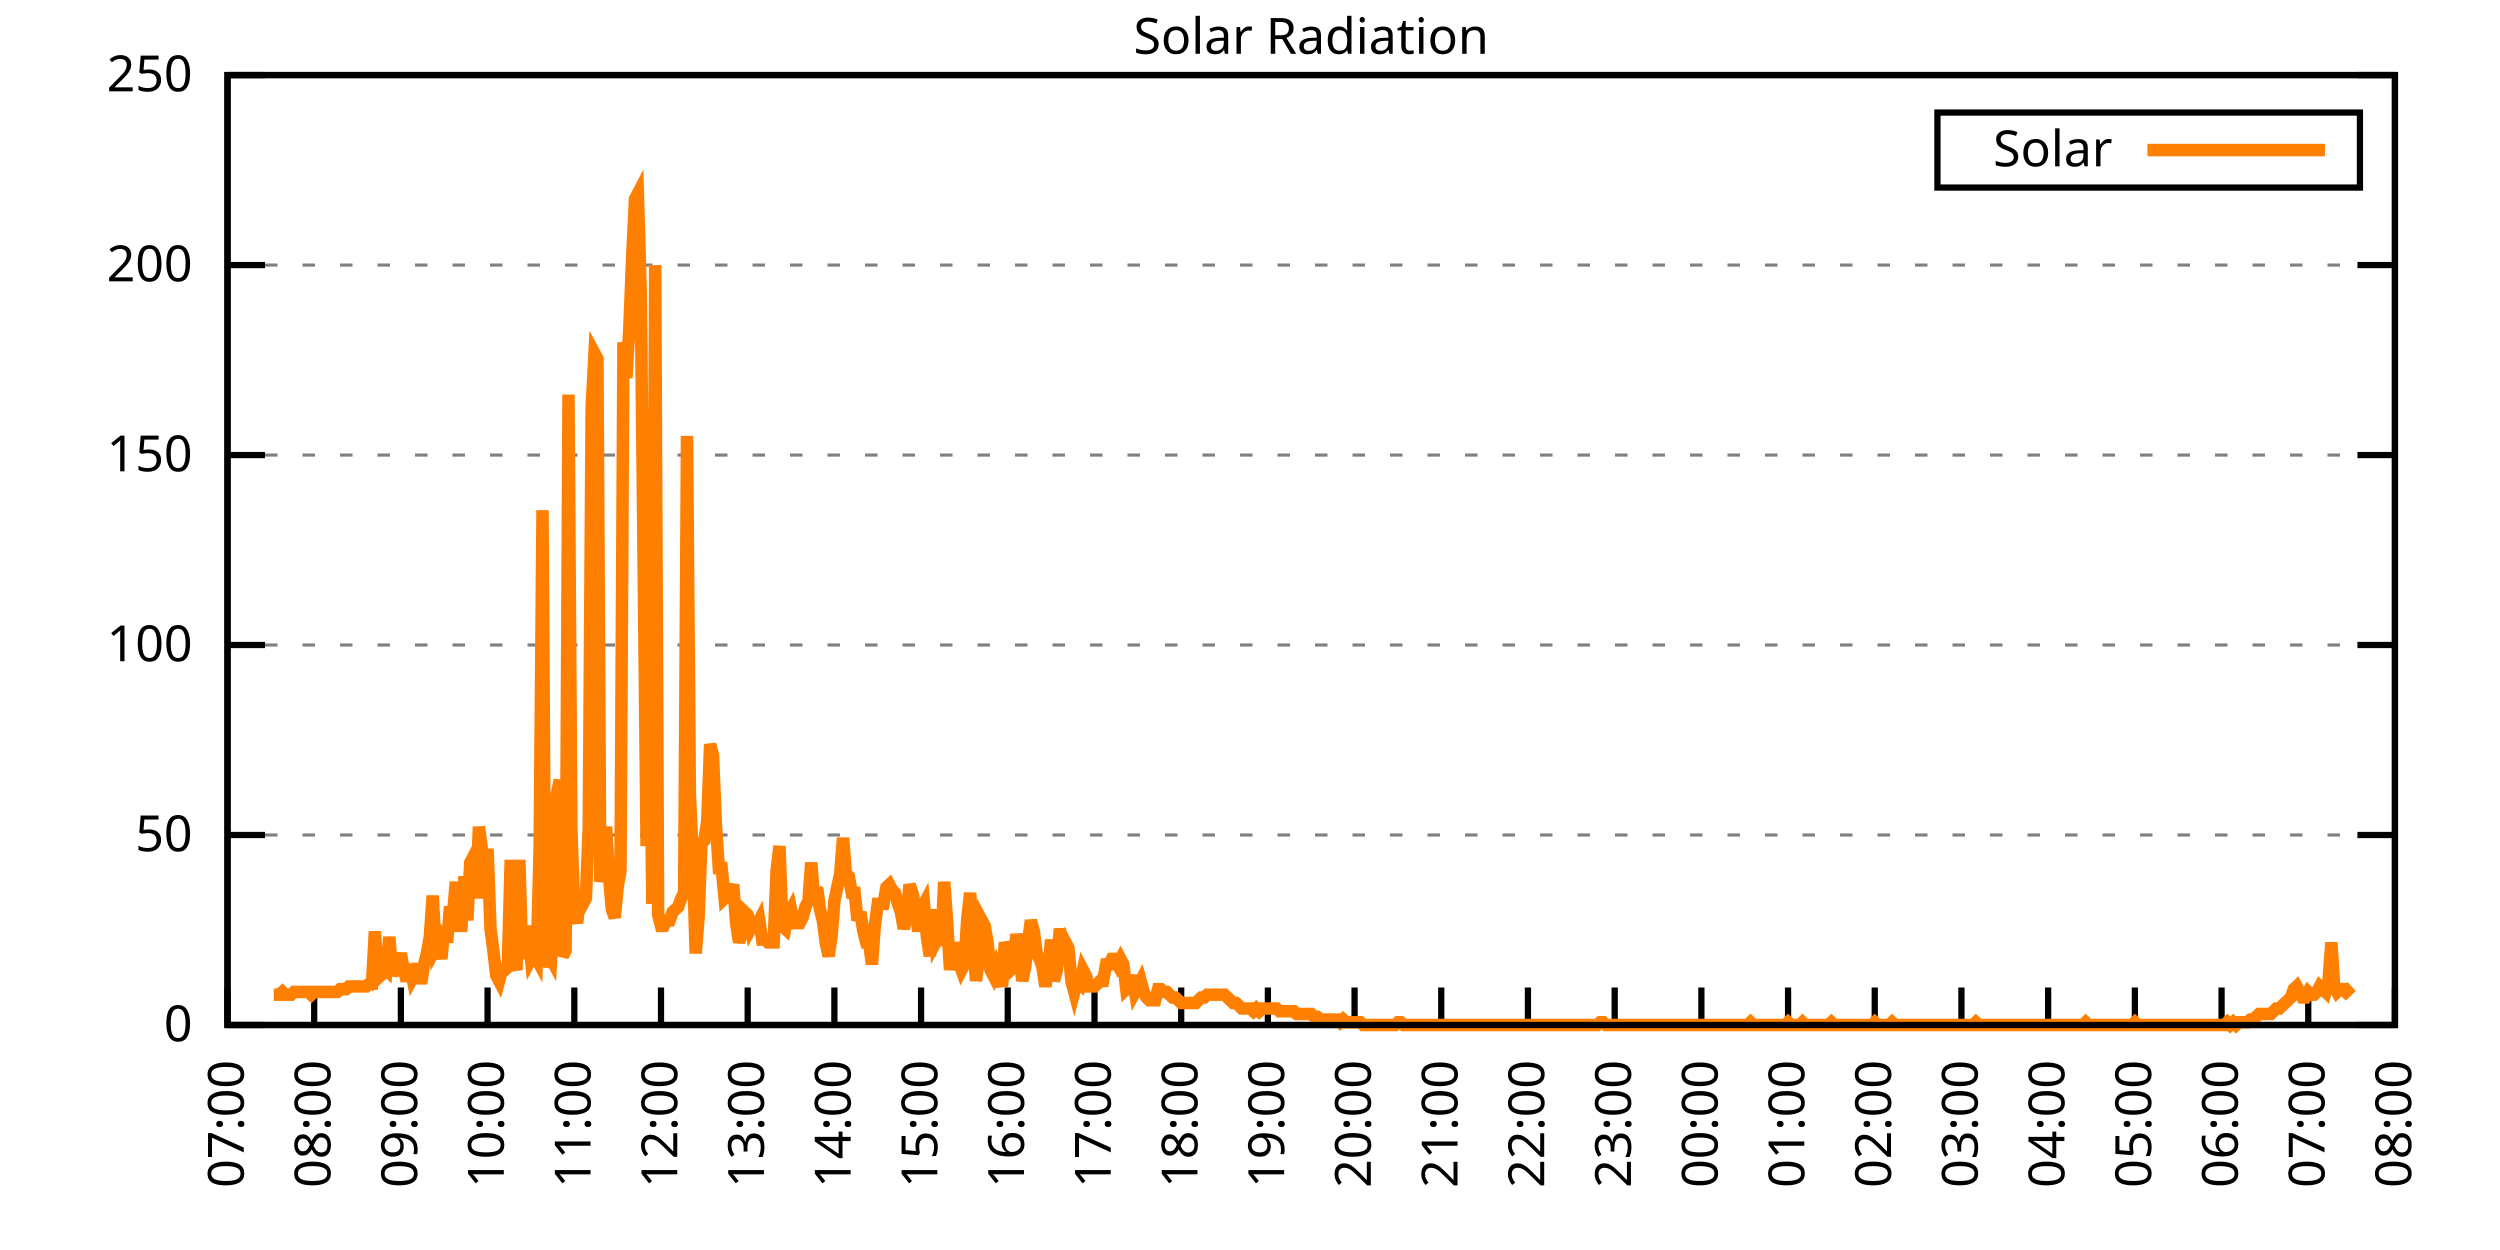
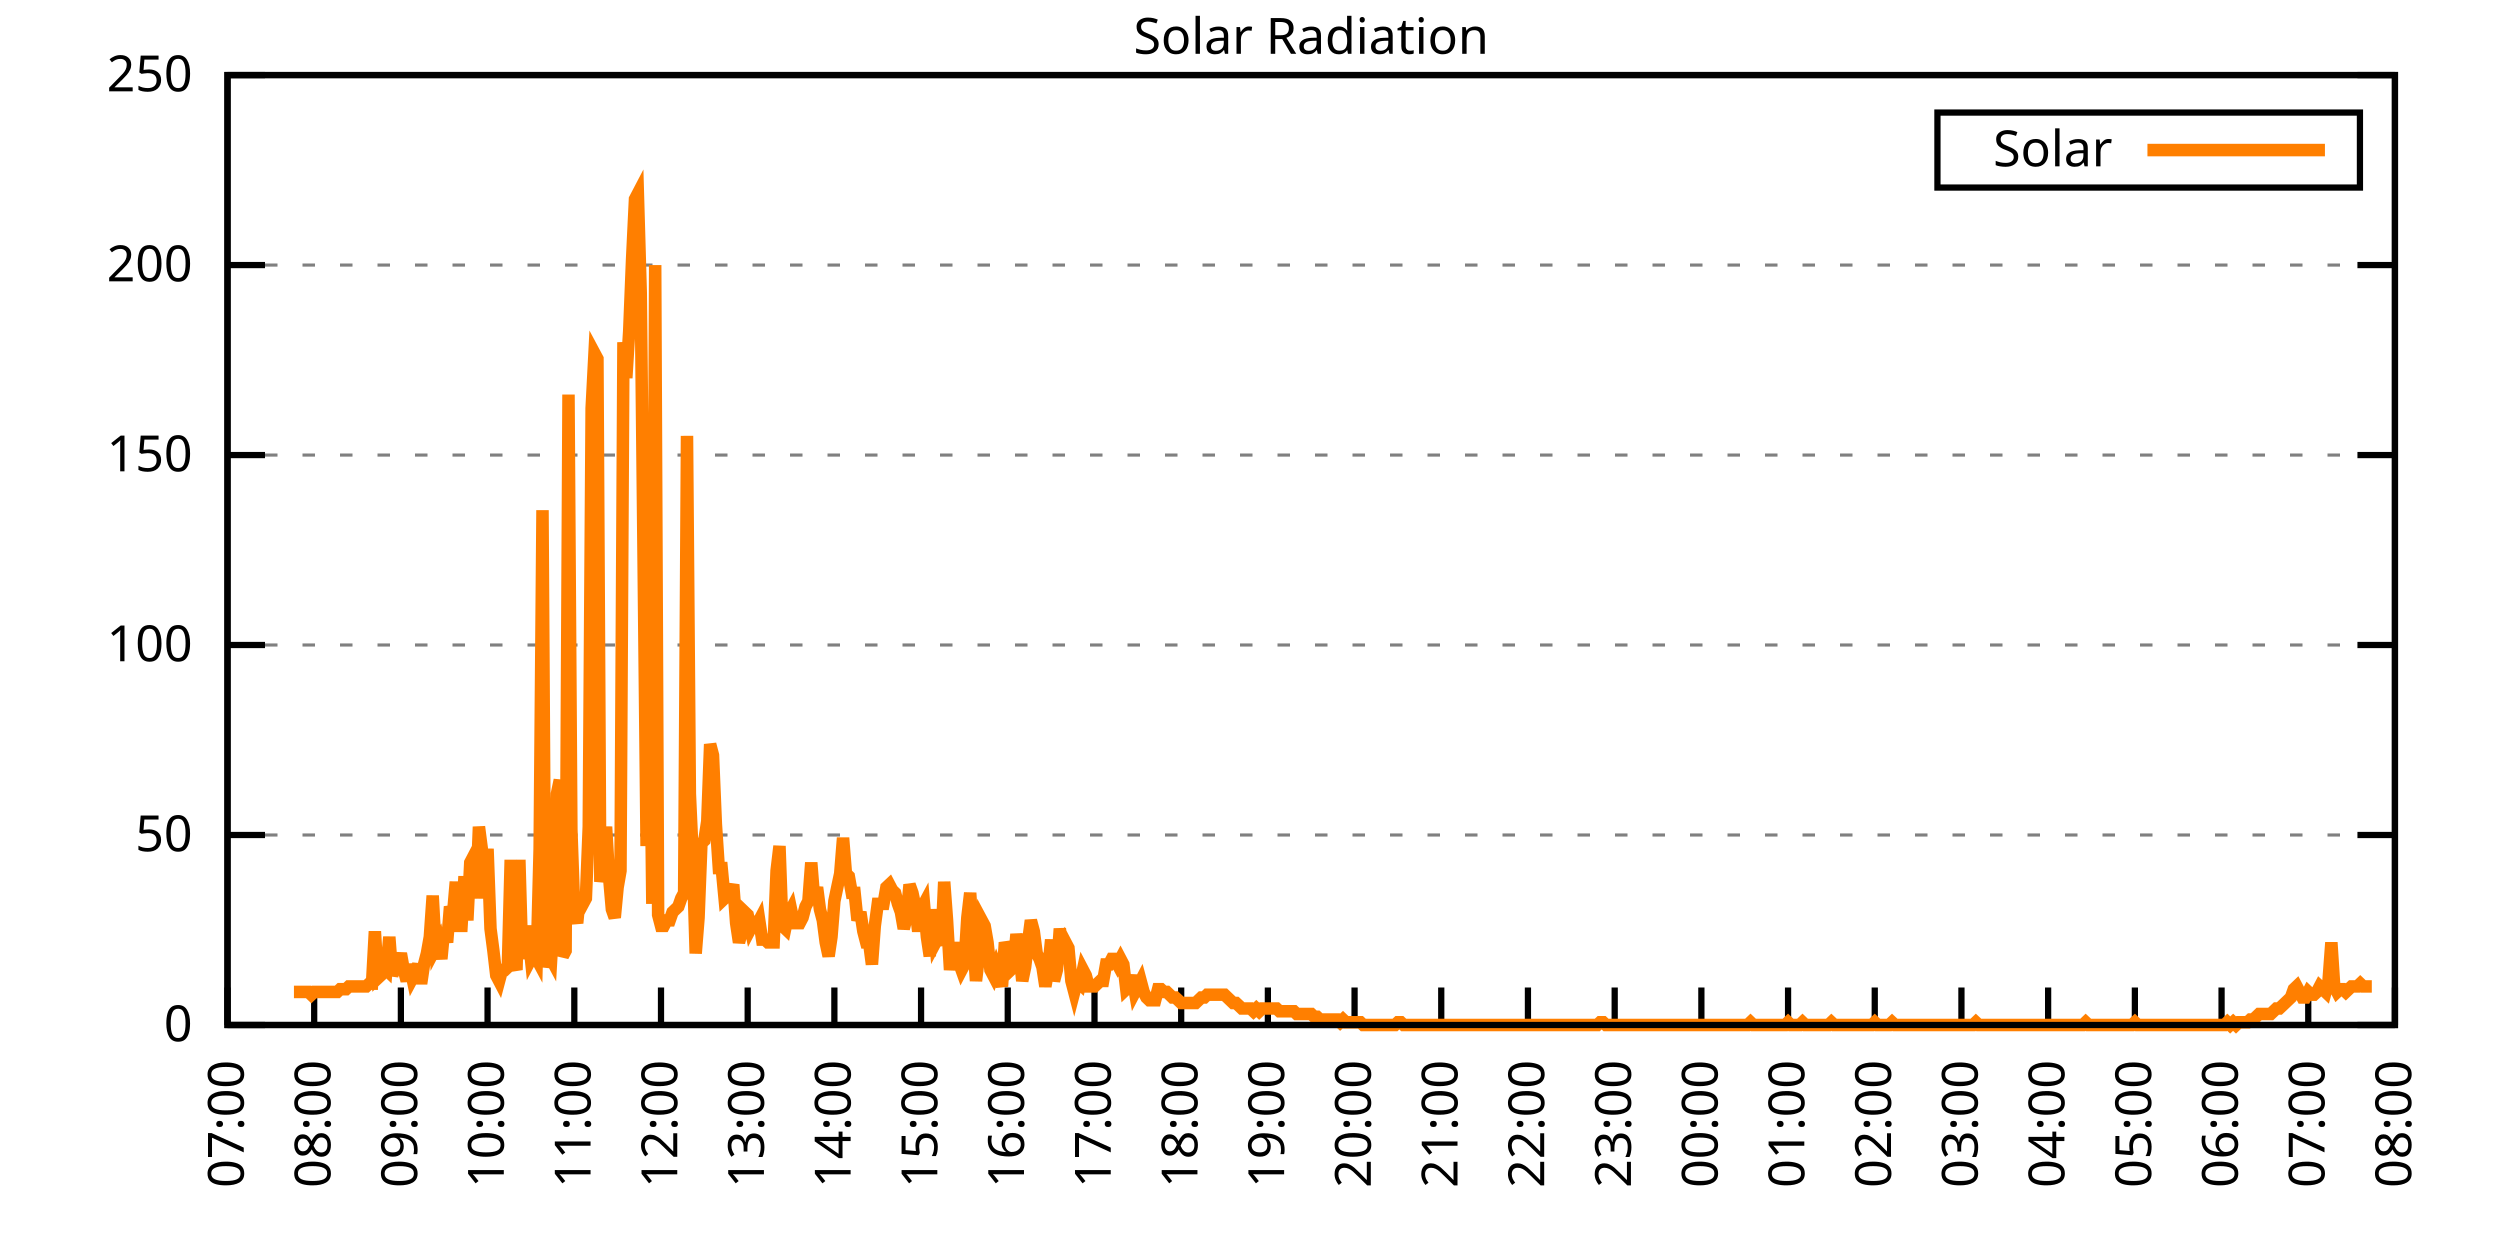
<svg xmlns="http://www.w3.org/2000/svg" xmlns:xlink="http://www.w3.org/1999/xlink" width="400" height="200" viewBox="0 0 400 200">
  <g id="gnuplot_canvas">
    <rect x="0" y="0" width="400" height="200" fill="none" />
    <defs>
      <circle id="gpDot" r="0.5" stroke-width="0.5" stroke="currentColor" />
      <path id="gpPt0" stroke-width="0.333" stroke="currentColor" d="M-1,0 h2 M0,-1 v2" />
      <path id="gpPt1" stroke-width="0.333" stroke="currentColor" d="M-1,-1 L1,1 M1,-1 L-1,1" />
      <path id="gpPt2" stroke-width="0.333" stroke="currentColor" d="M-1,0 L1,0 M0,-1 L0,1 M-1,-1 L1,1 M-1,1 L1,-1" />
      <rect id="gpPt3" stroke-width="0.333" stroke="currentColor" x="-1" y="-1" width="2" height="2" />
      <rect id="gpPt4" stroke-width="0.333" stroke="currentColor" fill="currentColor" x="-1" y="-1" width="2" height="2" />
      <circle id="gpPt5" stroke-width="0.333" stroke="currentColor" cx="0" cy="0" r="1" />
      <use xlink:href="#gpPt5" id="gpPt6" fill="currentColor" stroke="none" />
      <path id="gpPt7" stroke-width="0.333" stroke="currentColor" d="M0,-1.33 L-1.33,0.67 L1.33,0.67 z" />
      <use xlink:href="#gpPt7" id="gpPt8" fill="currentColor" stroke="none" />
      <use xlink:href="#gpPt7" id="gpPt9" stroke="currentColor" transform="rotate(180)" />
      <use xlink:href="#gpPt9" id="gpPt10" fill="currentColor" stroke="none" />
      <use xlink:href="#gpPt3" id="gpPt11" stroke="currentColor" transform="rotate(45)" />
      <use xlink:href="#gpPt11" id="gpPt12" fill="currentColor" stroke="none" />
      <path id="gpPt13" stroke-width="0.333" stroke="currentColor" d="M0,1.330 L1.265,0.411 L0.782,-1.067 L-0.782,-1.076 L-1.265,0.411 z" />
      <use xlink:href="#gpPt13" id="gpPt14" fill="currentColor" stroke="none" />
      <filter id="textbox" filterUnits="objectBoundingBox" x="0" y="0" height="1" width="1">
        <feFlood flood-color="white" flood-opacity="1" result="bgnd" />
        <feComposite in="SourceGraphic" in2="bgnd" operator="atop" />
      </filter>
      <filter id="greybox" filterUnits="objectBoundingBox" x="0" y="0" height="1" width="1">
        <feFlood flood-color="lightgrey" flood-opacity="1" result="grey" />
        <feComposite in="SourceGraphic" in2="grey" operator="atop" />
      </filter>
    </defs>
    <g fill="none" color="white" stroke="currentColor" stroke-width="1.00" stroke-linecap="butt" stroke-linejoin="miter">
</g>
    <g fill="none" color="black" stroke="currentColor" stroke-width="1.00" stroke-linecap="butt" stroke-linejoin="miter">
      <g stroke="none" shape-rendering="crispEdges">
        <polygon fill="rgb(255, 255, 255)" points="36.40,164.00 383.18,164.00 383.18,12.02 36.40,12.02 " />
      </g>
    </g>
    <g fill="none" color="black" stroke="currentColor" stroke-width="1.00" stroke-linecap="butt" stroke-linejoin="miter">
</g>
    <g fill="none" color="black" stroke="black" stroke-width="0.50" stroke-linecap="butt" stroke-linejoin="miter">
</g>
    <g fill="none" color="gray" stroke="currentColor" stroke-width="0.50" stroke-linecap="butt" stroke-linejoin="miter">
      <path stroke="gray" stroke-dasharray="2,4" class="gridline" d="M36.40,164.00 L383.19,164.00  " />
    </g>
    <g fill="none" color="gray" stroke="gray" stroke-width="1.00" stroke-linecap="butt" stroke-linejoin="miter">
</g>
    <g fill="none" color="black" stroke="currentColor" stroke-width="1.00" stroke-linecap="butt" stroke-linejoin="miter">
      <path stroke="black" d="M36.40,164.00 L42.40,164.00 M383.19,164.00 L377.19,164.00  " />
      <g transform="translate(30.80,166.60)" stroke="none" fill="black" font-family="Sans" font-size="8.00" text-anchor="end">
        <text>
          <tspan font-family="Sans"> 0</tspan>
        </text>
      </g>
    </g>
    <g fill="none" color="black" stroke="currentColor" stroke-width="1.00" stroke-linecap="butt" stroke-linejoin="miter">
</g>
    <g fill="none" color="black" stroke="black" stroke-width="0.50" stroke-linecap="butt" stroke-linejoin="miter">
</g>
    <g fill="none" color="gray" stroke="currentColor" stroke-width="0.50" stroke-linecap="butt" stroke-linejoin="miter">
      <path stroke="gray" stroke-dasharray="2,4" class="gridline" d="M36.40,133.60 L383.19,133.60  " />
    </g>
    <g fill="none" color="gray" stroke="gray" stroke-width="1.00" stroke-linecap="butt" stroke-linejoin="miter">
</g>
    <g fill="none" color="black" stroke="currentColor" stroke-width="1.00" stroke-linecap="butt" stroke-linejoin="miter">
      <path stroke="black" d="M36.40,133.60 L42.40,133.60 M383.19,133.60 L377.19,133.60  " />
      <g transform="translate(30.80,136.20)" stroke="none" fill="black" font-family="Sans" font-size="8.00" text-anchor="end">
        <text>
          <tspan font-family="Sans"> 50</tspan>
        </text>
      </g>
    </g>
    <g fill="none" color="black" stroke="currentColor" stroke-width="1.00" stroke-linecap="butt" stroke-linejoin="miter">
</g>
    <g fill="none" color="black" stroke="black" stroke-width="0.50" stroke-linecap="butt" stroke-linejoin="miter">
</g>
    <g fill="none" color="gray" stroke="currentColor" stroke-width="0.50" stroke-linecap="butt" stroke-linejoin="miter">
      <path stroke="gray" stroke-dasharray="2,4" class="gridline" d="M36.40,103.20 L383.19,103.20  " />
    </g>
    <g fill="none" color="gray" stroke="gray" stroke-width="1.00" stroke-linecap="butt" stroke-linejoin="miter">
</g>
    <g fill="none" color="black" stroke="currentColor" stroke-width="1.00" stroke-linecap="butt" stroke-linejoin="miter">
      <path stroke="black" d="M36.40,103.20 L42.40,103.20 M383.19,103.20 L377.19,103.20  " />
      <g transform="translate(30.80,105.80)" stroke="none" fill="black" font-family="Sans" font-size="8.00" text-anchor="end">
        <text>
          <tspan font-family="Sans"> 100</tspan>
        </text>
      </g>
    </g>
    <g fill="none" color="black" stroke="currentColor" stroke-width="1.00" stroke-linecap="butt" stroke-linejoin="miter">
</g>
    <g fill="none" color="black" stroke="black" stroke-width="0.50" stroke-linecap="butt" stroke-linejoin="miter">
</g>
    <g fill="none" color="gray" stroke="currentColor" stroke-width="0.50" stroke-linecap="butt" stroke-linejoin="miter">
      <path stroke="gray" stroke-dasharray="2,4" class="gridline" d="M36.40,72.81 L383.19,72.81  " />
    </g>
    <g fill="none" color="gray" stroke="gray" stroke-width="1.00" stroke-linecap="butt" stroke-linejoin="miter">
</g>
    <g fill="none" color="black" stroke="currentColor" stroke-width="1.00" stroke-linecap="butt" stroke-linejoin="miter">
      <path stroke="black" d="M36.40,72.81 L42.40,72.81 M383.19,72.81 L377.19,72.81  " />
      <g transform="translate(30.80,75.41)" stroke="none" fill="black" font-family="Sans" font-size="8.00" text-anchor="end">
        <text>
          <tspan font-family="Sans"> 150</tspan>
        </text>
      </g>
    </g>
    <g fill="none" color="black" stroke="currentColor" stroke-width="1.00" stroke-linecap="butt" stroke-linejoin="miter">
</g>
    <g fill="none" color="black" stroke="black" stroke-width="0.50" stroke-linecap="butt" stroke-linejoin="miter">
</g>
    <g fill="none" color="gray" stroke="currentColor" stroke-width="0.50" stroke-linecap="butt" stroke-linejoin="miter">
      <path stroke="gray" stroke-dasharray="2,4" class="gridline" d="M36.40,42.41 L383.19,42.41  " />
    </g>
    <g fill="none" color="gray" stroke="gray" stroke-width="1.00" stroke-linecap="butt" stroke-linejoin="miter">
</g>
    <g fill="none" color="black" stroke="currentColor" stroke-width="1.00" stroke-linecap="butt" stroke-linejoin="miter">
      <path stroke="black" d="M36.40,42.41 L42.40,42.41 M383.19,42.41 L377.19,42.41  " />
      <g transform="translate(30.80,45.01)" stroke="none" fill="black" font-family="Sans" font-size="8.00" text-anchor="end">
        <text>
          <tspan font-family="Sans"> 200</tspan>
        </text>
      </g>
    </g>
    <g fill="none" color="black" stroke="currentColor" stroke-width="1.00" stroke-linecap="butt" stroke-linejoin="miter">
</g>
    <g fill="none" color="black" stroke="black" stroke-width="0.50" stroke-linecap="butt" stroke-linejoin="miter">
</g>
    <g fill="none" color="gray" stroke="currentColor" stroke-width="0.50" stroke-linecap="butt" stroke-linejoin="miter">
      <path stroke="gray" stroke-dasharray="2,4" class="gridline" d="M36.40,12.01 L383.19,12.01  " />
    </g>
    <g fill="none" color="gray" stroke="gray" stroke-width="1.00" stroke-linecap="butt" stroke-linejoin="miter">
</g>
    <g fill="none" color="black" stroke="currentColor" stroke-width="1.00" stroke-linecap="butt" stroke-linejoin="miter">
      <path stroke="black" d="M36.40,12.01 L42.40,12.01 M383.19,12.01 L377.19,12.01  " />
      <g transform="translate(30.80,14.61)" stroke="none" fill="black" font-family="Sans" font-size="8.00" text-anchor="end">
        <text>
          <tspan font-family="Sans"> 250</tspan>
        </text>
      </g>
    </g>
    <g fill="none" color="black" stroke="currentColor" stroke-width="1.00" stroke-linecap="butt" stroke-linejoin="miter">
      <path stroke="black" d="M36.40,164.00 L36.40,158.00  " />
      <g transform="translate(39.00,169.60) rotate(270.00)" stroke="none" fill="black" font-family="Sans" font-size="8.00" text-anchor="end">
        <text>
          <tspan font-family="Sans">07:00</tspan>
        </text>
      </g>
    </g>
    <g fill="none" color="black" stroke="currentColor" stroke-width="1.00" stroke-linecap="butt" stroke-linejoin="miter">
      <path stroke="black" d="M50.27,164.00 L50.27,158.00  " />
      <g transform="translate(52.87,169.60) rotate(270.00)" stroke="none" fill="black" font-family="Sans" font-size="8.00" text-anchor="end">
        <text>
          <tspan font-family="Sans">08:00</tspan>
        </text>
      </g>
    </g>
    <g fill="none" color="black" stroke="currentColor" stroke-width="1.00" stroke-linecap="butt" stroke-linejoin="miter">
      <path stroke="black" d="M64.14,164.00 L64.14,158.00  " />
      <g transform="translate(66.74,169.60) rotate(270.00)" stroke="none" fill="black" font-family="Sans" font-size="8.00" text-anchor="end">
        <text>
          <tspan font-family="Sans">09:00</tspan>
        </text>
      </g>
    </g>
    <g fill="none" color="black" stroke="currentColor" stroke-width="1.00" stroke-linecap="butt" stroke-linejoin="miter">
      <path stroke="black" d="M78.01,164.00 L78.01,158.00  " />
      <g transform="translate(80.61,169.60) rotate(270.00)" stroke="none" fill="black" font-family="Sans" font-size="8.00" text-anchor="end">
        <text>
          <tspan font-family="Sans">10:00</tspan>
        </text>
      </g>
    </g>
    <g fill="none" color="black" stroke="currentColor" stroke-width="1.00" stroke-linecap="butt" stroke-linejoin="miter">
      <path stroke="black" d="M91.89,164.00 L91.89,158.00  " />
      <g transform="translate(94.49,169.60) rotate(270.00)" stroke="none" fill="black" font-family="Sans" font-size="8.00" text-anchor="end">
        <text>
          <tspan font-family="Sans">11:00</tspan>
        </text>
      </g>
    </g>
    <g fill="none" color="black" stroke="currentColor" stroke-width="1.00" stroke-linecap="butt" stroke-linejoin="miter">
      <path stroke="black" d="M105.76,164.00 L105.76,158.00  " />
      <g transform="translate(108.36,169.60) rotate(270.00)" stroke="none" fill="black" font-family="Sans" font-size="8.00" text-anchor="end">
        <text>
          <tspan font-family="Sans">12:00</tspan>
        </text>
      </g>
    </g>
    <g fill="none" color="black" stroke="currentColor" stroke-width="1.00" stroke-linecap="butt" stroke-linejoin="miter">
      <path stroke="black" d="M119.63,164.00 L119.63,158.00  " />
      <g transform="translate(122.23,169.60) rotate(270.00)" stroke="none" fill="black" font-family="Sans" font-size="8.00" text-anchor="end">
        <text>
          <tspan font-family="Sans">13:00</tspan>
        </text>
      </g>
    </g>
    <g fill="none" color="black" stroke="currentColor" stroke-width="1.00" stroke-linecap="butt" stroke-linejoin="miter">
      <path stroke="black" d="M133.50,164.00 L133.50,158.00  " />
      <g transform="translate(136.10,169.60) rotate(270.00)" stroke="none" fill="black" font-family="Sans" font-size="8.00" text-anchor="end">
        <text>
          <tspan font-family="Sans">14:00</tspan>
        </text>
      </g>
    </g>
    <g fill="none" color="black" stroke="currentColor" stroke-width="1.00" stroke-linecap="butt" stroke-linejoin="miter">
      <path stroke="black" d="M147.37,164.00 L147.37,158.00  " />
      <g transform="translate(149.97,169.60) rotate(270.00)" stroke="none" fill="black" font-family="Sans" font-size="8.00" text-anchor="end">
        <text>
          <tspan font-family="Sans">15:00</tspan>
        </text>
      </g>
    </g>
    <g fill="none" color="black" stroke="currentColor" stroke-width="1.00" stroke-linecap="butt" stroke-linejoin="miter">
      <path stroke="black" d="M161.24,164.00 L161.24,158.00  " />
      <g transform="translate(163.84,169.60) rotate(270.00)" stroke="none" fill="black" font-family="Sans" font-size="8.00" text-anchor="end">
        <text>
          <tspan font-family="Sans">16:00</tspan>
        </text>
      </g>
    </g>
    <g fill="none" color="black" stroke="currentColor" stroke-width="1.00" stroke-linecap="butt" stroke-linejoin="miter">
      <path stroke="black" d="M175.12,164.00 L175.12,158.00  " />
      <g transform="translate(177.72,169.60) rotate(270.00)" stroke="none" fill="black" font-family="Sans" font-size="8.00" text-anchor="end">
        <text>
          <tspan font-family="Sans">17:00</tspan>
        </text>
      </g>
    </g>
    <g fill="none" color="black" stroke="currentColor" stroke-width="1.00" stroke-linecap="butt" stroke-linejoin="miter">
      <path stroke="black" d="M188.99,164.00 L188.99,158.00  " />
      <g transform="translate(191.59,169.60) rotate(270.00)" stroke="none" fill="black" font-family="Sans" font-size="8.00" text-anchor="end">
        <text>
          <tspan font-family="Sans">18:00</tspan>
        </text>
      </g>
    </g>
    <g fill="none" color="black" stroke="currentColor" stroke-width="1.00" stroke-linecap="butt" stroke-linejoin="miter">
      <path stroke="black" d="M202.86,164.00 L202.86,158.00  " />
      <g transform="translate(205.46,169.60) rotate(270.00)" stroke="none" fill="black" font-family="Sans" font-size="8.00" text-anchor="end">
        <text>
          <tspan font-family="Sans">19:00</tspan>
        </text>
      </g>
    </g>
    <g fill="none" color="black" stroke="currentColor" stroke-width="1.00" stroke-linecap="butt" stroke-linejoin="miter">
      <path stroke="black" d="M216.73,164.00 L216.73,158.00  " />
      <g transform="translate(219.33,169.60) rotate(270.00)" stroke="none" fill="black" font-family="Sans" font-size="8.00" text-anchor="end">
        <text>
          <tspan font-family="Sans">20:00</tspan>
        </text>
      </g>
    </g>
    <g fill="none" color="black" stroke="currentColor" stroke-width="1.00" stroke-linecap="butt" stroke-linejoin="miter">
      <path stroke="black" d="M230.60,164.00 L230.60,158.00  " />
      <g transform="translate(233.20,169.60) rotate(270.00)" stroke="none" fill="black" font-family="Sans" font-size="8.00" text-anchor="end">
        <text>
          <tspan font-family="Sans">21:00</tspan>
        </text>
      </g>
    </g>
    <g fill="none" color="black" stroke="currentColor" stroke-width="1.00" stroke-linecap="butt" stroke-linejoin="miter">
      <path stroke="black" d="M244.47,164.00 L244.47,158.00  " />
      <g transform="translate(247.07,169.60) rotate(270.00)" stroke="none" fill="black" font-family="Sans" font-size="8.00" text-anchor="end">
        <text>
          <tspan font-family="Sans">22:00</tspan>
        </text>
      </g>
    </g>
    <g fill="none" color="black" stroke="currentColor" stroke-width="1.00" stroke-linecap="butt" stroke-linejoin="miter">
      <path stroke="black" d="M258.35,164.00 L258.35,158.00  " />
      <g transform="translate(260.95,169.60) rotate(270.00)" stroke="none" fill="black" font-family="Sans" font-size="8.00" text-anchor="end">
        <text>
          <tspan font-family="Sans">23:00</tspan>
        </text>
      </g>
    </g>
    <g fill="none" color="black" stroke="currentColor" stroke-width="1.00" stroke-linecap="butt" stroke-linejoin="miter">
      <path stroke="black" d="M272.22,164.00 L272.22,158.00  " />
      <g transform="translate(274.82,169.60) rotate(270.00)" stroke="none" fill="black" font-family="Sans" font-size="8.00" text-anchor="end">
        <text>
          <tspan font-family="Sans">00:00</tspan>
        </text>
      </g>
    </g>
    <g fill="none" color="black" stroke="currentColor" stroke-width="1.00" stroke-linecap="butt" stroke-linejoin="miter">
      <path stroke="black" d="M286.09,164.00 L286.09,158.00  " />
      <g transform="translate(288.69,169.60) rotate(270.00)" stroke="none" fill="black" font-family="Sans" font-size="8.00" text-anchor="end">
        <text>
          <tspan font-family="Sans">01:00</tspan>
        </text>
      </g>
    </g>
    <g fill="none" color="black" stroke="currentColor" stroke-width="1.00" stroke-linecap="butt" stroke-linejoin="miter">
      <path stroke="black" d="M299.96,164.00 L299.96,158.00  " />
      <g transform="translate(302.56,169.60) rotate(270.00)" stroke="none" fill="black" font-family="Sans" font-size="8.00" text-anchor="end">
        <text>
          <tspan font-family="Sans">02:00</tspan>
        </text>
      </g>
    </g>
    <g fill="none" color="black" stroke="currentColor" stroke-width="1.00" stroke-linecap="butt" stroke-linejoin="miter">
      <path stroke="black" d="M313.83,164.00 L313.83,158.00  " />
      <g transform="translate(316.43,169.60) rotate(270.00)" stroke="none" fill="black" font-family="Sans" font-size="8.00" text-anchor="end">
        <text>
          <tspan font-family="Sans">03:00</tspan>
        </text>
      </g>
    </g>
    <g fill="none" color="black" stroke="currentColor" stroke-width="1.00" stroke-linecap="butt" stroke-linejoin="miter">
      <path stroke="black" d="M327.70,164.00 L327.70,158.00  " />
      <g transform="translate(330.30,169.60) rotate(270.00)" stroke="none" fill="black" font-family="Sans" font-size="8.00" text-anchor="end">
        <text>
          <tspan font-family="Sans">04:00</tspan>
        </text>
      </g>
    </g>
    <g fill="none" color="black" stroke="currentColor" stroke-width="1.00" stroke-linecap="butt" stroke-linejoin="miter">
      <path stroke="black" d="M341.58,164.00 L341.58,158.00  " />
      <g transform="translate(344.18,169.60) rotate(270.00)" stroke="none" fill="black" font-family="Sans" font-size="8.00" text-anchor="end">
        <text>
          <tspan font-family="Sans">05:00</tspan>
        </text>
      </g>
    </g>
    <g fill="none" color="black" stroke="currentColor" stroke-width="1.00" stroke-linecap="butt" stroke-linejoin="miter">
      <path stroke="black" d="M355.45,164.00 L355.45,158.00  " />
      <g transform="translate(358.05,169.60) rotate(270.00)" stroke="none" fill="black" font-family="Sans" font-size="8.00" text-anchor="end">
        <text>
          <tspan font-family="Sans">06:00</tspan>
        </text>
      </g>
    </g>
    <g fill="none" color="black" stroke="currentColor" stroke-width="1.00" stroke-linecap="butt" stroke-linejoin="miter">
      <path stroke="black" d="M369.32,164.00 L369.32,158.00  " />
      <g transform="translate(371.92,169.60) rotate(270.00)" stroke="none" fill="black" font-family="Sans" font-size="8.00" text-anchor="end">
        <text>
          <tspan font-family="Sans">07:00</tspan>
        </text>
      </g>
    </g>
    <g fill="none" color="black" stroke="currentColor" stroke-width="1.00" stroke-linecap="butt" stroke-linejoin="miter">
      <path stroke="black" d="M383.19,164.00 L383.19,158.00  " />
      <g transform="translate(385.79,169.60) rotate(270.00)" stroke="none" fill="black" font-family="Sans" font-size="8.00" text-anchor="end">
        <text>
          <tspan font-family="Sans">08:00</tspan>
        </text>
      </g>
    </g>
    <g fill="none" color="black" stroke="currentColor" stroke-width="1.00" stroke-linecap="butt" stroke-linejoin="miter">
</g>
    <g fill="none" color="black" stroke="currentColor" stroke-width="1.00" stroke-linecap="butt" stroke-linejoin="miter">
      <path stroke="black" d="M36.40,12.01 L36.40,164.00 L383.19,164.00 L383.19,12.01 L36.40,12.01 Z  " />
    </g>
    <g fill="none" color="black" stroke="currentColor" stroke-width="1.00" stroke-linecap="butt" stroke-linejoin="miter">
</g>
    <g fill="none" color="black" stroke="currentColor" stroke-width="1.00" stroke-linecap="butt" stroke-linejoin="miter">
      <path stroke="black" d="M309.99,30.01 L309.99,18.01 L377.59,18.01 L377.59,30.01 L309.99,30.01 Z  " />
    </g>
    <g id="Solar_Radiation_plot_1">
      <g fill="none" color="white" stroke="black" stroke-width="2.00" stroke-linecap="butt" stroke-linejoin="miter">
</g>
      <g fill="none" color="black" stroke="currentColor" stroke-width="2.00" stroke-linecap="butt" stroke-linejoin="miter">
        <g transform="translate(337.99,26.61)" stroke="none" fill="black" font-family="Sans" font-size="8.00" text-anchor="end">
          <text>
            <tspan font-family="Sans">Solar</tspan>
          </text>
        </g>
      </g>
      <g fill="none" color="black" stroke="currentColor" stroke-width="2.00" stroke-linecap="butt" stroke-linejoin="miter">
-         <path stroke="rgb(255, 127,   0)" d="M343.59,24.01 L371.99,24.01 M43.80,159.15 L44.26,159.15 L44.72,159.15 L45.19,158.71 L45.65,159.15 L46.11,159.15   L46.57,159.15 L47.03,158.71 L47.50,158.71 L47.96,158.71 L48.42,158.71 L48.88,158.71 L49.35,158.71 L49.81,159.15   L50.27,158.71 L50.73,158.71 L51.20,158.71 L51.66,158.71 L52.12,158.71 L52.58,158.71 L53.05,158.71 L53.51,158.71   L53.97,158.71 L54.43,158.27 L54.90,158.27 L55.36,158.27 L55.82,157.83 L56.28,157.83 L56.75,157.83 L57.21,157.83   L57.67,157.83 L58.13,157.83 L58.59,157.83 L59.06,157.39 L59.52,157.39 L59.98,149.02 L60.44,156.51 L60.91,156.07   L61.37,154.75 L61.83,155.19 L62.29,149.90 L62.76,156.07 L63.22,154.75 L63.68,154.31 L64.14,152.55 L64.61,155.19   L65.07,156.95 L65.53,154.31 L65.99,156.51 L66.46,155.63 L66.92,154.31 L67.38,157.39 L67.84,154.31 L68.30,152.55   L68.77,149.90 L69.23,143.30 L69.69,151.67 L70.15,150.79 L70.62,153.43 L71.08,148.58 L71.54,150.79 L72.00,145.06   L72.47,146.38 L72.93,141.09 L73.39,148.14 L73.85,148.14 L74.32,140.21 L74.78,147.26 L75.24,138.01 L75.70,137.13   L76.17,143.74 L76.63,132.28 L77.09,135.81 L77.55,143.74 L78.01,135.81 L78.48,148.58 L78.94,152.11 L79.40,156.07   L79.86,156.95 L80.33,155.19 L80.79,155.19 L81.25,154.75 L81.71,137.57 L82.18,153.87 L82.64,155.19 L83.10,137.57   L83.56,153.43 L84.03,149.02 L84.49,149.02 L84.95,153.43 L85.41,152.55 L85.88,153.43 L86.34,135.81 L86.80,81.63   L87.26,154.75 L87.72,152.55 L88.19,153.43 L88.65,145.50 L89.11,127.00 L89.57,124.80 L90.04,152.99 L90.50,152.11   L90.96,63.13 L91.42,132.73 L91.89,145.94 L92.35,147.70 L92.81,142.86 L93.27,144.62 L93.74,143.74 L94.20,132.28   L94.66,65.33 L95.12,56.52 L95.59,57.40 L96.05,141.09 L96.51,138.45 L96.97,132.28 L97.44,140.21 L97.90,145.50   L98.36,146.82 L98.82,141.98 L99.28,139.33 L99.75,54.76 L100.21,60.48 L100.67,53.00 L101.13,41.54 L101.60,31.85   L102.06,30.97 L102.52,46.83 L102.98,90.44 L103.45,135.37 L103.91,103.65 L104.37,144.62 L104.83,42.42 L105.30,146.38   L105.76,148.14 L106.22,148.14 L106.68,147.26 L107.15,147.26 L107.61,145.94 L108.07,145.50 L108.53,145.06 L108.99,143.74   L109.46,142.86 L109.92,69.74 L110.38,127.00 L110.84,137.13 L111.31,152.55 L111.77,146.82 L112.23,134.93 L112.69,134.49   L113.16,131.40 L113.62,119.07 L114.08,120.83 L114.54,131.84 L115.01,138.89 L115.47,138.89 L115.93,143.74 L116.39,143.30   L116.86,142.86 L117.32,141.54 L117.78,147.70 L118.24,150.79 L118.70,149.02 L119.17,145.94 L119.63,146.38 L120.09,148.58   L120.55,147.70 L121.02,148.14 L121.48,147.26 L121.94,150.34 L122.40,150.34 L122.87,150.79 L123.33,150.79 L123.79,150.79   L124.25,139.33 L124.72,135.37 L125.18,148.14 L125.64,148.58 L126.10,146.38 L126.57,145.50 L127.03,147.70 L127.49,147.70   L127.95,147.70 L128.41,146.82 L128.88,145.06 L129.34,144.18 L129.80,138.01 L130.26,143.74 L130.73,141.98 L131.19,145.50   L131.65,147.26 L132.11,150.79 L132.58,152.99 L133.04,149.90 L133.50,144.18 L133.96,141.98 L134.43,139.77 L134.89,134.05   L135.35,139.77 L135.81,140.21 L136.28,142.86 L136.74,142.86 L137.20,147.26 L137.66,145.94 L138.13,149.02 L138.59,150.79   L139.05,150.79 L139.51,154.31 L139.97,148.14 L140.44,144.62 L140.90,144.62 L141.36,144.62 L141.82,141.98 L142.29,141.54   L142.75,142.42 L143.21,142.86 L143.67,144.62 L144.14,145.94 L144.60,148.58 L145.06,146.82 L145.52,141.54 L145.99,142.86   L146.45,145.06 L146.91,149.02 L147.37,145.50 L147.84,144.62 L148.30,149.90 L148.76,152.99 L149.22,145.50 L149.68,150.79   L150.15,149.90 L150.61,151.23 L151.07,141.09 L151.53,147.26 L152.00,155.19 L152.46,151.67 L152.92,151.67 L153.38,153.87   L153.85,155.19 L154.31,154.31 L154.77,146.82 L155.23,142.86 L155.70,150.34 L156.16,156.95 L156.62,152.99 L157.08,147.26   L157.55,148.14 L158.01,150.79 L158.47,155.19 L158.93,156.07 L159.39,154.75 L159.86,156.07 L160.32,157.83 L160.78,150.79   L161.24,152.11 L161.71,155.19 L162.17,154.75 L162.63,149.46 L163.09,152.11 L163.56,156.95 L164.02,154.75 L164.48,150.79   L164.94,147.26 L165.41,149.02 L165.87,152.55 L166.33,153.43 L166.79,154.75 L167.26,157.83 L167.72,155.19 L168.18,150.34   L168.64,156.95 L169.10,155.19 L169.57,148.58 L170.03,152.11 L170.49,150.79 L170.95,151.67 L171.42,156.95 L171.88,158.71   L172.34,156.95 L172.80,157.39 L173.27,155.19 L173.73,156.07 L174.19,157.83 L174.65,157.83 L175.12,157.83 L175.58,157.39   L176.04,156.95 L176.50,156.95 L176.97,154.31 L177.43,154.31 L177.89,153.43 L178.35,153.43 L178.82,154.31 L179.28,153.43   L179.74,154.31 L180.20,158.27 L180.66,157.83 L181.13,156.07 L181.59,158.71 L182.05,157.83 L182.51,156.95 L182.98,158.71   L183.44,159.60 L183.90,160.04 L184.36,160.04 L184.83,160.04 L185.29,158.27 L185.75,158.27 L186.21,158.71 L186.68,158.71   L187.14,159.15 L187.60,159.60 L188.06,159.60 L188.53,160.04 L188.99,160.48 L189.45,160.48 L189.91,160.48 L190.37,160.48   L190.84,160.48 L191.30,160.48 L191.76,160.04 L192.22,159.60 L192.69,159.60 L193.15,159.15 L193.61,159.15 L194.07,159.15   L194.54,159.15 L195.00,159.15 L195.46,159.15 L195.92,159.15 L196.39,159.60 L196.85,160.04 L197.31,160.48 L197.77,160.48   L198.24,160.92 L198.70,161.36 L199.16,161.36 L199.62,161.36 L200.08,161.36 L200.55,161.80 L201.01,161.36 L201.47,161.80   L201.93,161.36 L202.40,161.36 L202.86,161.36 L203.32,161.36 L203.78,161.36 L204.25,161.36 L204.71,161.80 L205.17,161.80   L205.63,161.80 L206.10,161.80 L206.56,161.80 L207.02,161.80 L207.48,162.24 L207.95,162.24 L208.41,162.24 L208.87,162.24   L209.33,162.24 L209.80,162.24 L210.26,162.68 L210.72,162.68 L211.18,163.12 L211.64,163.12 L212.11,163.12 L212.57,163.12   L213.03,163.12 L213.49,163.12 L213.96,163.12 L214.42,163.56 L214.88,163.12 L215.34,163.56 L215.81,163.56 L216.27,163.56   L216.73,163.56 L217.19,163.56 L217.66,163.56 L218.12,164.00 L218.58,164.00 L219.04,164.00 L219.51,164.00 L219.97,164.00   L220.43,164.00 L220.89,164.00 L221.35,164.00 L221.82,164.00 L222.28,164.00 L222.74,164.00 L223.20,164.00 L223.67,163.56   L224.13,163.56 L224.59,164.00 L225.05,164.00 L225.52,164.00 L225.98,164.00 L226.44,164.00 L226.90,164.00 L227.37,164.00   L227.83,164.00 L228.29,164.00 L228.75,164.00 L229.22,164.00 L229.68,164.00 L230.14,164.00 L230.60,164.00 L231.06,164.00   L231.53,164.00 L231.99,164.00 L232.45,164.00 L232.91,164.00 L233.38,164.00 L233.84,164.00 L234.30,164.00 L234.76,164.00   L235.23,164.00 L235.69,164.00 L236.15,164.00 L236.61,164.00 L237.08,164.00 L237.54,164.00 L238.00,164.00 L238.46,164.00   L238.93,164.00 L239.39,164.00 L239.85,164.00 L240.31,164.00 L240.77,164.00 L241.24,164.00 L241.70,164.00 L242.16,164.00   L242.62,164.00 L243.09,164.00 L243.55,164.00 L244.01,164.00 L244.47,164.00 L244.94,164.00 L245.40,164.00 L245.86,164.00   L246.32,164.00 L246.79,164.00 L247.25,164.00 L247.71,164.00 L248.17,164.00 L248.64,164.00 L249.10,164.00 L249.56,164.00   L250.02,164.00 L250.49,164.00 L250.95,164.00 L251.41,164.00 L251.87,164.00 L252.33,164.00 L252.80,164.00 L253.26,164.00   L253.72,164.00 L254.18,164.00 L254.65,164.00 L255.11,164.00 L255.57,164.00 L256.03,163.56 L256.50,163.56 L256.96,164.00   L257.42,164.00 L257.88,164.00 L258.35,164.00 L258.81,164.00 L259.27,164.00 L259.73,164.00 L260.20,164.00 L260.66,164.00   L261.12,164.00 L261.58,164.00 L262.04,164.00 L262.51,164.00 L262.97,164.00 L263.43,164.00 L263.89,164.00 L264.36,164.00   L264.82,164.00 L265.28,164.00 L265.74,164.00 L266.21,164.00 L266.67,164.00 L267.13,164.00 L267.59,164.00 L268.06,164.00   L268.52,164.00 L268.98,164.00 L269.44,164.00 L269.91,164.00 L270.37,164.00 L270.83,164.00 L271.29,164.00 L271.75,164.00   L272.22,164.00 L272.68,164.00 L273.14,164.00 L273.60,164.00 L274.07,164.00 L274.53,164.00 L274.99,164.00 L275.45,164.00   L275.92,164.00 L276.38,164.00 L276.84,164.00 L277.30,164.00 L277.77,164.00 L278.23,164.00 L278.69,164.00 L279.15,164.00   L279.62,164.00 L280.08,163.56 L280.54,164.00 L281.00,164.00 L281.46,164.00 L281.93,164.00 L282.39,164.00 L282.85,164.00   L283.31,164.00 L283.78,164.00 L284.24,164.00 L284.70,164.00 L285.16,164.00 L285.63,164.00 L286.09,163.56 L286.55,164.00   L287.01,164.00 L287.48,164.00 L287.94,164.00 L288.40,163.56 L288.86,164.00 L289.33,164.00 L289.79,164.00 L290.25,164.00   L290.71,164.00 L291.18,164.00 L291.64,164.00 L292.10,164.00 L292.56,164.00 L293.02,163.56 L293.49,164.00 L293.95,164.00   L294.41,164.00 L294.87,164.00 L295.34,164.00 L295.80,164.00 L296.26,164.00 L296.72,164.00 L297.19,164.00 L297.65,164.00   L298.11,164.00 L298.57,164.00 L299.04,164.00 L299.50,164.00 L299.96,163.56 L300.42,164.00 L300.89,164.00 L301.35,164.00   L301.81,164.00 L302.27,164.00 L302.73,163.56 L303.20,164.00 L303.66,164.00 L304.12,164.00 L304.58,164.00 L305.05,164.00   L305.51,164.00 L305.97,164.00 L306.43,164.00 L306.90,164.00 L307.36,164.00 L307.82,164.00 L308.28,164.00 L308.75,164.00   L309.21,164.00 L309.67,164.00 L310.13,164.00 L310.60,164.00 L311.06,164.00 L311.52,164.00 L311.98,164.00 L312.44,164.00   L312.91,164.00 L313.37,164.00 L313.83,164.00 L314.29,164.00 L314.76,164.00 L315.22,164.00 L315.68,164.00 L316.14,163.56   L316.61,164.00 L317.07,164.00 L317.53,164.00 L317.99,164.00 L318.46,164.00 L318.92,164.00 L319.38,164.00 L319.84,164.00   L320.31,164.00 L320.77,164.00 L321.23,164.00 L321.69,164.00 L322.15,164.00 L322.62,164.00 L323.08,164.00 L323.54,164.00   L324.00,164.00 L324.47,164.00 L324.93,164.00 L325.39,164.00 L325.85,164.00 L326.32,164.00 L326.78,164.00 L327.24,164.00   L327.70,164.00 L328.17,164.00 L328.63,164.00 L329.09,164.00 L329.55,164.00 L330.02,164.00 L330.48,164.00 L330.94,164.00   L331.40,164.00 L331.87,164.00 L332.33,164.00 L332.79,164.00 L333.25,164.00 L333.71,163.56 L334.18,164.00 L334.64,164.00   L335.10,164.00 L335.56,164.00 L336.03,164.00 L336.49,164.00 L336.95,164.00 L337.41,164.00 L337.88,164.00 L338.34,164.00   L338.80,164.00 L339.26,164.00 L339.73,164.00 L340.19,164.00 L340.65,164.00 L341.11,164.00 L341.58,163.56 L342.04,164.00   L342.50,164.00 L342.96,164.00 L343.42,164.00 L343.89,164.00 L344.35,164.00 L344.81,164.00 L345.27,164.00 L345.74,164.00   L346.20,164.00 L346.66,164.00 L347.12,164.00 L347.59,164.00 L348.05,164.00 L348.51,164.00 L348.97,164.00 L349.44,164.00   L349.90,164.00 L350.36,164.00 L350.82,164.00 L351.29,164.00 L351.75,164.00 L352.21,164.00 L352.67,164.00 L353.13,164.00   L353.60,164.00 L354.06,164.00 L354.52,164.00 L354.98,164.00 L355.45,164.00 L355.91,164.00 L356.37,163.56 L356.83,164.00   L357.30,163.56 L357.76,164.00 L358.22,163.56 L358.68,163.56 L359.15,163.56 L359.61,163.56 L360.07,163.12 L360.53,163.12   L361.00,162.68 L361.46,162.24 L361.92,162.24 L362.38,162.24 L362.84,162.24 L363.31,162.24 L363.77,161.80 L364.23,161.36   L364.69,161.36 L365.16,160.92 L365.62,160.48 L366.08,160.04 L366.54,159.60 L367.01,158.27 L367.47,157.83 L367.93,158.71   L368.39,159.60 L368.86,159.60 L369.32,158.71 L369.78,159.15 L370.24,159.15 L370.71,158.71 L371.17,157.83 L371.63,158.27   L372.09,158.71 L372.56,156.95 L373.02,150.79 L373.48,157.83 L373.94,158.71 L374.40,158.27 L374.87,158.27 L375.33,158.71   L375.79,158.27 L376.25,157.83  " />
+         <path stroke="rgb(255, 127,   0)" d="M343.59,24.01 L371.99,24.01 M47.03,158.71 L47.50,158.71 L47.96,158.71 L48.42,158.71 L48.88,158.71 L49.35,158.71   L49.81,159.15 L50.27,158.71 L50.73,158.71 L51.20,158.71 L51.66,158.71 L52.12,158.71 L52.58,158.71 L53.05,158.71   L53.51,158.71 L53.97,158.71 L54.43,158.27 L54.90,158.27 L55.36,158.27 L55.82,157.83 L56.28,157.83 L56.75,157.83   L57.21,157.83 L57.67,157.83 L58.13,157.83 L58.59,157.83 L59.06,157.39 L59.52,157.39 L59.98,149.02 L60.44,156.51   L60.91,156.07 L61.37,154.75 L61.83,155.19 L62.29,149.90 L62.76,156.07 L63.22,154.75 L63.68,154.31 L64.14,152.55   L64.61,155.19 L65.07,156.95 L65.53,154.31 L65.99,156.51 L66.46,155.63 L66.92,154.31 L67.38,157.39 L67.84,154.31   L68.30,152.55 L68.77,149.90 L69.23,143.30 L69.69,151.67 L70.15,150.79 L70.62,153.43 L71.08,148.58 L71.54,150.79   L72.00,145.06 L72.47,146.38 L72.93,141.09 L73.39,148.14 L73.85,148.14 L74.32,140.21 L74.78,147.26 L75.24,138.01   L75.70,137.13 L76.17,143.74 L76.63,132.28 L77.09,135.81 L77.55,143.74 L78.01,135.81 L78.48,148.58 L78.94,152.11   L79.40,156.07 L79.86,156.95 L80.33,155.19 L80.79,155.19 L81.25,154.75 L81.71,137.57 L82.18,153.87 L82.64,155.19   L83.10,137.57 L83.56,153.43 L84.03,149.02 L84.49,149.02 L84.95,153.43 L85.41,152.55 L85.88,153.43 L86.34,135.81   L86.80,81.63 L87.26,154.75 L87.72,152.55 L88.19,153.43 L88.65,145.50 L89.11,127.00 L89.57,124.80 L90.04,152.99   L90.50,152.11 L90.96,63.13 L91.42,132.73 L91.89,145.94 L92.35,147.70 L92.81,142.86 L93.27,144.62 L93.74,143.74   L94.20,132.28 L94.66,65.33 L95.12,56.52 L95.59,57.40 L96.05,141.09 L96.51,138.45 L96.97,132.28 L97.44,140.21   L97.90,145.50 L98.36,146.82 L98.82,141.98 L99.28,139.33 L99.75,54.76 L100.21,60.48 L100.67,53.00 L101.13,41.54   L101.60,31.85 L102.06,30.97 L102.52,46.83 L102.98,90.44 L103.45,135.37 L103.91,103.65 L104.37,144.62 L104.83,42.42   L105.30,146.38 L105.76,148.14 L106.22,148.14 L106.68,147.26 L107.15,147.26 L107.61,145.94 L108.07,145.50 L108.53,145.06   L108.99,143.74 L109.46,142.86 L109.92,69.74 L110.38,127.00 L110.84,137.13 L111.31,152.55 L111.77,146.82 L112.23,134.93   L112.69,134.49 L113.16,131.40 L113.62,119.07 L114.08,120.83 L114.54,131.84 L115.01,138.89 L115.47,138.89 L115.93,143.74   L116.39,143.30 L116.86,142.86 L117.32,141.54 L117.78,147.70 L118.24,150.79 L118.70,149.02 L119.17,145.94 L119.63,146.38   L120.09,148.58 L120.55,147.70 L121.02,148.14 L121.48,147.26 L121.94,150.34 L122.40,150.34 L122.87,150.79 L123.33,150.79   L123.79,150.79 L124.25,139.33 L124.72,135.37 L125.18,148.14 L125.64,148.58 L126.10,146.38 L126.57,145.50 L127.03,147.70   L127.49,147.70 L127.95,147.70 L128.41,146.82 L128.88,145.06 L129.34,144.18 L129.80,138.01 L130.26,143.74 L130.73,141.98   L131.19,145.50 L131.65,147.26 L132.11,150.79 L132.58,152.99 L133.04,149.90 L133.50,144.18 L133.96,141.98 L134.43,139.77   L134.89,134.05 L135.35,139.77 L135.81,140.21 L136.28,142.86 L136.74,142.86 L137.20,147.26 L137.66,145.94 L138.13,149.02   L138.59,150.79 L139.05,150.79 L139.51,154.31 L139.97,148.14 L140.44,144.62 L140.90,144.62 L141.36,144.62 L141.82,141.98   L142.29,141.54 L142.75,142.42 L143.21,142.86 L143.67,144.62 L144.14,145.94 L144.60,148.58 L145.06,146.82 L145.52,141.54   L145.99,142.86 L146.45,145.06 L146.91,149.02 L147.37,145.50 L147.84,144.62 L148.30,149.90 L148.76,152.99 L149.22,145.50   L149.68,150.79 L150.15,149.90 L150.61,151.23 L151.07,141.09 L151.53,147.26 L152.00,155.19 L152.46,151.67 L152.92,151.67   L153.38,153.87 L153.85,155.19 L154.31,154.31 L154.77,146.82 L155.23,142.86 L155.70,150.34 L156.16,156.95 L156.62,152.99   L157.08,147.26 L157.55,148.14 L158.01,150.79 L158.47,155.19 L158.93,156.07 L159.39,154.75 L159.86,156.07 L160.32,157.83   L160.78,150.79 L161.24,152.11 L161.71,155.19 L162.17,154.75 L162.63,149.46 L163.09,152.11 L163.56,156.95 L164.02,154.75   L164.48,150.79 L164.94,147.26 L165.41,149.02 L165.87,152.55 L166.33,153.43 L166.79,154.75 L167.26,157.83 L167.72,155.19   L168.18,150.34 L168.64,156.95 L169.10,155.19 L169.57,148.58 L170.03,152.11 L170.49,150.79 L170.95,151.67 L171.42,156.95   L171.88,158.71 L172.34,156.95 L172.80,157.39 L173.27,155.19 L173.73,156.07 L174.19,157.83 L174.65,157.83 L175.12,157.83   L175.58,157.39 L176.04,156.95 L176.50,156.95 L176.97,154.31 L177.43,154.31 L177.89,153.43 L178.35,153.43 L178.82,154.31   L179.28,153.43 L179.74,154.31 L180.20,158.27 L180.66,157.83 L181.13,156.07 L181.59,158.71 L182.05,157.83 L182.51,156.95   L182.98,158.71 L183.44,159.60 L183.90,160.04 L184.36,160.04 L184.83,160.04 L185.29,158.27 L185.75,158.27 L186.21,158.71   L186.68,158.71 L187.14,159.15 L187.60,159.60 L188.06,159.60 L188.53,160.04 L188.99,160.48 L189.45,160.48 L189.91,160.48   L190.37,160.48 L190.84,160.48 L191.30,160.48 L191.76,160.04 L192.22,159.60 L192.69,159.60 L193.15,159.15 L193.61,159.15   L194.07,159.15 L194.54,159.15 L195.00,159.15 L195.46,159.15 L195.92,159.15 L196.39,159.60 L196.85,160.04 L197.31,160.48   L197.77,160.48 L198.24,160.92 L198.70,161.36 L199.16,161.36 L199.62,161.36 L200.08,161.36 L200.55,161.80 L201.01,161.36   L201.47,161.80 L201.93,161.36 L202.40,161.36 L202.86,161.36 L203.32,161.36 L203.78,161.36 L204.25,161.36 L204.71,161.80   L205.17,161.80 L205.63,161.80 L206.10,161.80 L206.56,161.80 L207.02,161.80 L207.48,162.24 L207.95,162.24 L208.41,162.24   L208.87,162.24 L209.33,162.24 L209.80,162.24 L210.26,162.68 L210.72,162.68 L211.18,163.12 L211.64,163.12 L212.11,163.12   L212.57,163.12 L213.03,163.12 L213.49,163.12 L213.96,163.12 L214.42,163.56 L214.88,163.12 L215.34,163.56 L215.81,163.56   L216.27,163.56 L216.73,163.56 L217.19,163.56 L217.66,163.56 L218.12,164.00 L218.58,164.00 L219.04,164.00 L219.51,164.00   L219.97,164.00 L220.43,164.00 L220.89,164.00 L221.35,164.00 L221.82,164.00 L222.28,164.00 L222.74,164.00 L223.20,164.00   L223.67,163.56 L224.13,163.56 L224.59,164.00 L225.05,164.00 L225.52,164.00 L225.98,164.00 L226.44,164.00 L226.90,164.00   L227.37,164.00 L227.83,164.00 L228.29,164.00 L228.75,164.00 L229.22,164.00 L229.68,164.00 L230.14,164.00 L230.60,164.00   L231.06,164.00 L231.53,164.00 L231.99,164.00 L232.45,164.00 L232.91,164.00 L233.38,164.00 L233.84,164.00 L234.30,164.00   L234.76,164.00 L235.23,164.00 L235.69,164.00 L236.15,164.00 L236.61,164.00 L237.08,164.00 L237.54,164.00 L238.00,164.00   L238.46,164.00 L238.93,164.00 L239.39,164.00 L239.85,164.00 L240.31,164.00 L240.77,164.00 L241.24,164.00 L241.70,164.00   L242.16,164.00 L242.62,164.00 L243.09,164.00 L243.55,164.00 L244.01,164.00 L244.47,164.00 L244.94,164.00 L245.40,164.00   L245.86,164.00 L246.32,164.00 L246.79,164.00 L247.25,164.00 L247.71,164.00 L248.17,164.00 L248.64,164.00 L249.10,164.00   L249.56,164.00 L250.02,164.00 L250.49,164.00 L250.95,164.00 L251.41,164.00 L251.87,164.00 L252.33,164.00 L252.80,164.00   L253.26,164.00 L253.72,164.00 L254.18,164.00 L254.65,164.00 L255.11,164.00 L255.57,164.00 L256.03,163.56 L256.50,163.56   L256.96,164.00 L257.42,164.00 L257.88,164.00 L258.35,164.00 L258.81,164.00 L259.27,164.00 L259.73,164.00 L260.20,164.00   L260.66,164.00 L261.12,164.00 L261.58,164.00 L262.04,164.00 L262.51,164.00 L262.97,164.00 L263.43,164.00 L263.89,164.00   L264.36,164.00 L264.82,164.00 L265.28,164.00 L265.74,164.00 L266.21,164.00 L266.67,164.00 L267.13,164.00 L267.59,164.00   L268.06,164.00 L268.52,164.00 L268.98,164.00 L269.44,164.00 L269.91,164.00 L270.37,164.00 L270.83,164.00 L271.29,164.00   L271.75,164.00 L272.22,164.00 L272.68,164.00 L273.14,164.00 L273.60,164.00 L274.07,164.00 L274.53,164.00 L274.99,164.00   L275.45,164.00 L275.92,164.00 L276.38,164.00 L276.84,164.00 L277.30,164.00 L277.77,164.00 L278.23,164.00 L278.69,164.00   L279.15,164.00 L279.62,164.00 L280.08,163.56 L280.54,164.00 L281.00,164.00 L281.46,164.00 L281.93,164.00 L282.39,164.00   L282.85,164.00 L283.31,164.00 L283.78,164.00 L284.24,164.00 L284.70,164.00 L285.16,164.00 L285.63,164.00 L286.09,163.56   L286.55,164.00 L287.01,164.00 L287.48,164.00 L287.94,164.00 L288.40,163.56 L288.86,164.00 L289.33,164.00 L289.79,164.00   L290.25,164.00 L290.71,164.00 L291.18,164.00 L291.64,164.00 L292.10,164.00 L292.56,164.00 L293.02,163.56 L293.49,164.00   L293.95,164.00 L294.41,164.00 L294.87,164.00 L295.34,164.00 L295.80,164.00 L296.26,164.00 L296.72,164.00 L297.19,164.00   L297.65,164.00 L298.11,164.00 L298.57,164.00 L299.04,164.00 L299.50,164.00 L299.96,163.56 L300.42,164.00 L300.89,164.00   L301.35,164.00 L301.81,164.00 L302.27,164.00 L302.73,163.56 L303.20,164.00 L303.66,164.00 L304.12,164.00 L304.58,164.00   L305.05,164.00 L305.51,164.00 L305.97,164.00 L306.43,164.00 L306.90,164.00 L307.36,164.00 L307.82,164.00 L308.28,164.00   L308.75,164.00 L309.21,164.00 L309.67,164.00 L310.13,164.00 L310.60,164.00 L311.06,164.00 L311.52,164.00 L311.98,164.00   L312.44,164.00 L312.91,164.00 L313.37,164.00 L313.83,164.00 L314.29,164.00 L314.76,164.00 L315.22,164.00 L315.68,164.00   L316.14,163.56 L316.61,164.00 L317.07,164.00 L317.53,164.00 L317.99,164.00 L318.46,164.00 L318.92,164.00 L319.38,164.00   L319.84,164.00 L320.31,164.00 L320.77,164.00 L321.23,164.00 L321.69,164.00 L322.15,164.00 L322.62,164.00 L323.08,164.00   L323.54,164.00 L324.00,164.00 L324.47,164.00 L324.93,164.00 L325.39,164.00 L325.85,164.00 L326.32,164.00 L326.78,164.00   L327.24,164.00 L327.70,164.00 L328.17,164.00 L328.63,164.00 L329.09,164.00 L329.55,164.00 L330.02,164.00 L330.48,164.00   L330.94,164.00 L331.40,164.00 L331.87,164.00 L332.33,164.00 L332.79,164.00 L333.25,164.00 L333.71,163.56 L334.18,164.00   L334.64,164.00 L335.10,164.00 L335.56,164.00 L336.03,164.00 L336.49,164.00 L336.95,164.00 L337.41,164.00 L337.88,164.00   L338.34,164.00 L338.80,164.00 L339.26,164.00 L339.73,164.00 L340.19,164.00 L340.65,164.00 L341.11,164.00 L341.58,163.56   L342.04,164.00 L342.50,164.00 L342.96,164.00 L343.42,164.00 L343.89,164.00 L344.35,164.00 L344.81,164.00 L345.27,164.00   L345.74,164.00 L346.20,164.00 L346.66,164.00 L347.12,164.00 L347.59,164.00 L348.05,164.00 L348.51,164.00 L348.97,164.00   L349.44,164.00 L349.90,164.00 L350.36,164.00 L350.82,164.00 L351.29,164.00 L351.75,164.00 L352.21,164.00 L352.67,164.00   L353.13,164.00 L353.60,164.00 L354.06,164.00 L354.52,164.00 L354.98,164.00 L355.45,164.00 L355.91,164.00 L356.37,163.56   L356.83,164.00 L357.30,163.56 L357.76,164.00 L358.22,163.56 L358.68,163.56 L359.15,163.56 L359.61,163.56 L360.07,163.12   L360.53,163.12 L361.00,162.68 L361.46,162.24 L361.92,162.24 L362.38,162.24 L362.84,162.24 L363.31,162.24 L363.77,161.80   L364.23,161.36 L364.69,161.36 L365.16,160.92 L365.62,160.48 L366.08,160.04 L366.54,159.60 L367.01,158.27 L367.47,157.83   L367.93,158.71 L368.39,159.60 L368.86,159.60 L369.32,158.71 L369.78,159.15 L370.24,159.15 L370.71,158.71 L371.17,157.83   L371.63,158.27 L372.09,158.71 L372.56,156.95 L373.02,150.79 L373.48,157.83 L373.94,158.71 L374.40,158.27 L374.87,158.27   L375.33,158.71 L375.79,158.27 L376.25,157.83 L376.72,157.83 L377.18,157.83 L377.64,157.39 L378.10,157.83 L378.57,157.83   L379.03,157.83 L379.49,157.83  " />
      </g>
    </g>
    <g fill="none" color="black" stroke="currentColor" stroke-width="2.00" stroke-linecap="butt" stroke-linejoin="miter">
</g>
    <g fill="none" color="black" stroke="black" stroke-width="1.00" stroke-linecap="butt" stroke-linejoin="miter">
</g>
    <g fill="none" color="black" stroke="currentColor" stroke-width="1.00" stroke-linecap="butt" stroke-linejoin="miter">
      <path stroke="black" d="M36.40,12.01 L36.40,164.00 L383.19,164.00 L383.19,12.01 L36.40,12.01 Z  " />
      <g transform="translate(6.80,88.01) rotate(270.00)" stroke="none" fill="black" font-family="Sans" font-size="8.00" text-anchor="middle">
        <text />
      </g>
    </g>
    <g fill="none" color="black" stroke="currentColor" stroke-width="1.00" stroke-linecap="butt" stroke-linejoin="miter">
</g>
    <g fill="none" color="black" stroke="currentColor" stroke-width="1.00" stroke-linecap="butt" stroke-linejoin="miter">
      <g transform="translate(209.79,8.61)" stroke="none" fill="black" font-family="Sans" font-size="8.00" text-anchor="middle">
        <text>
          <tspan font-family="Sans">Solar Radiation</tspan>
        </text>
      </g>
    </g>
    <g fill="none" color="black" stroke="currentColor" stroke-width="1.00" stroke-linecap="butt" stroke-linejoin="miter">
</g>
  </g>
</svg>
